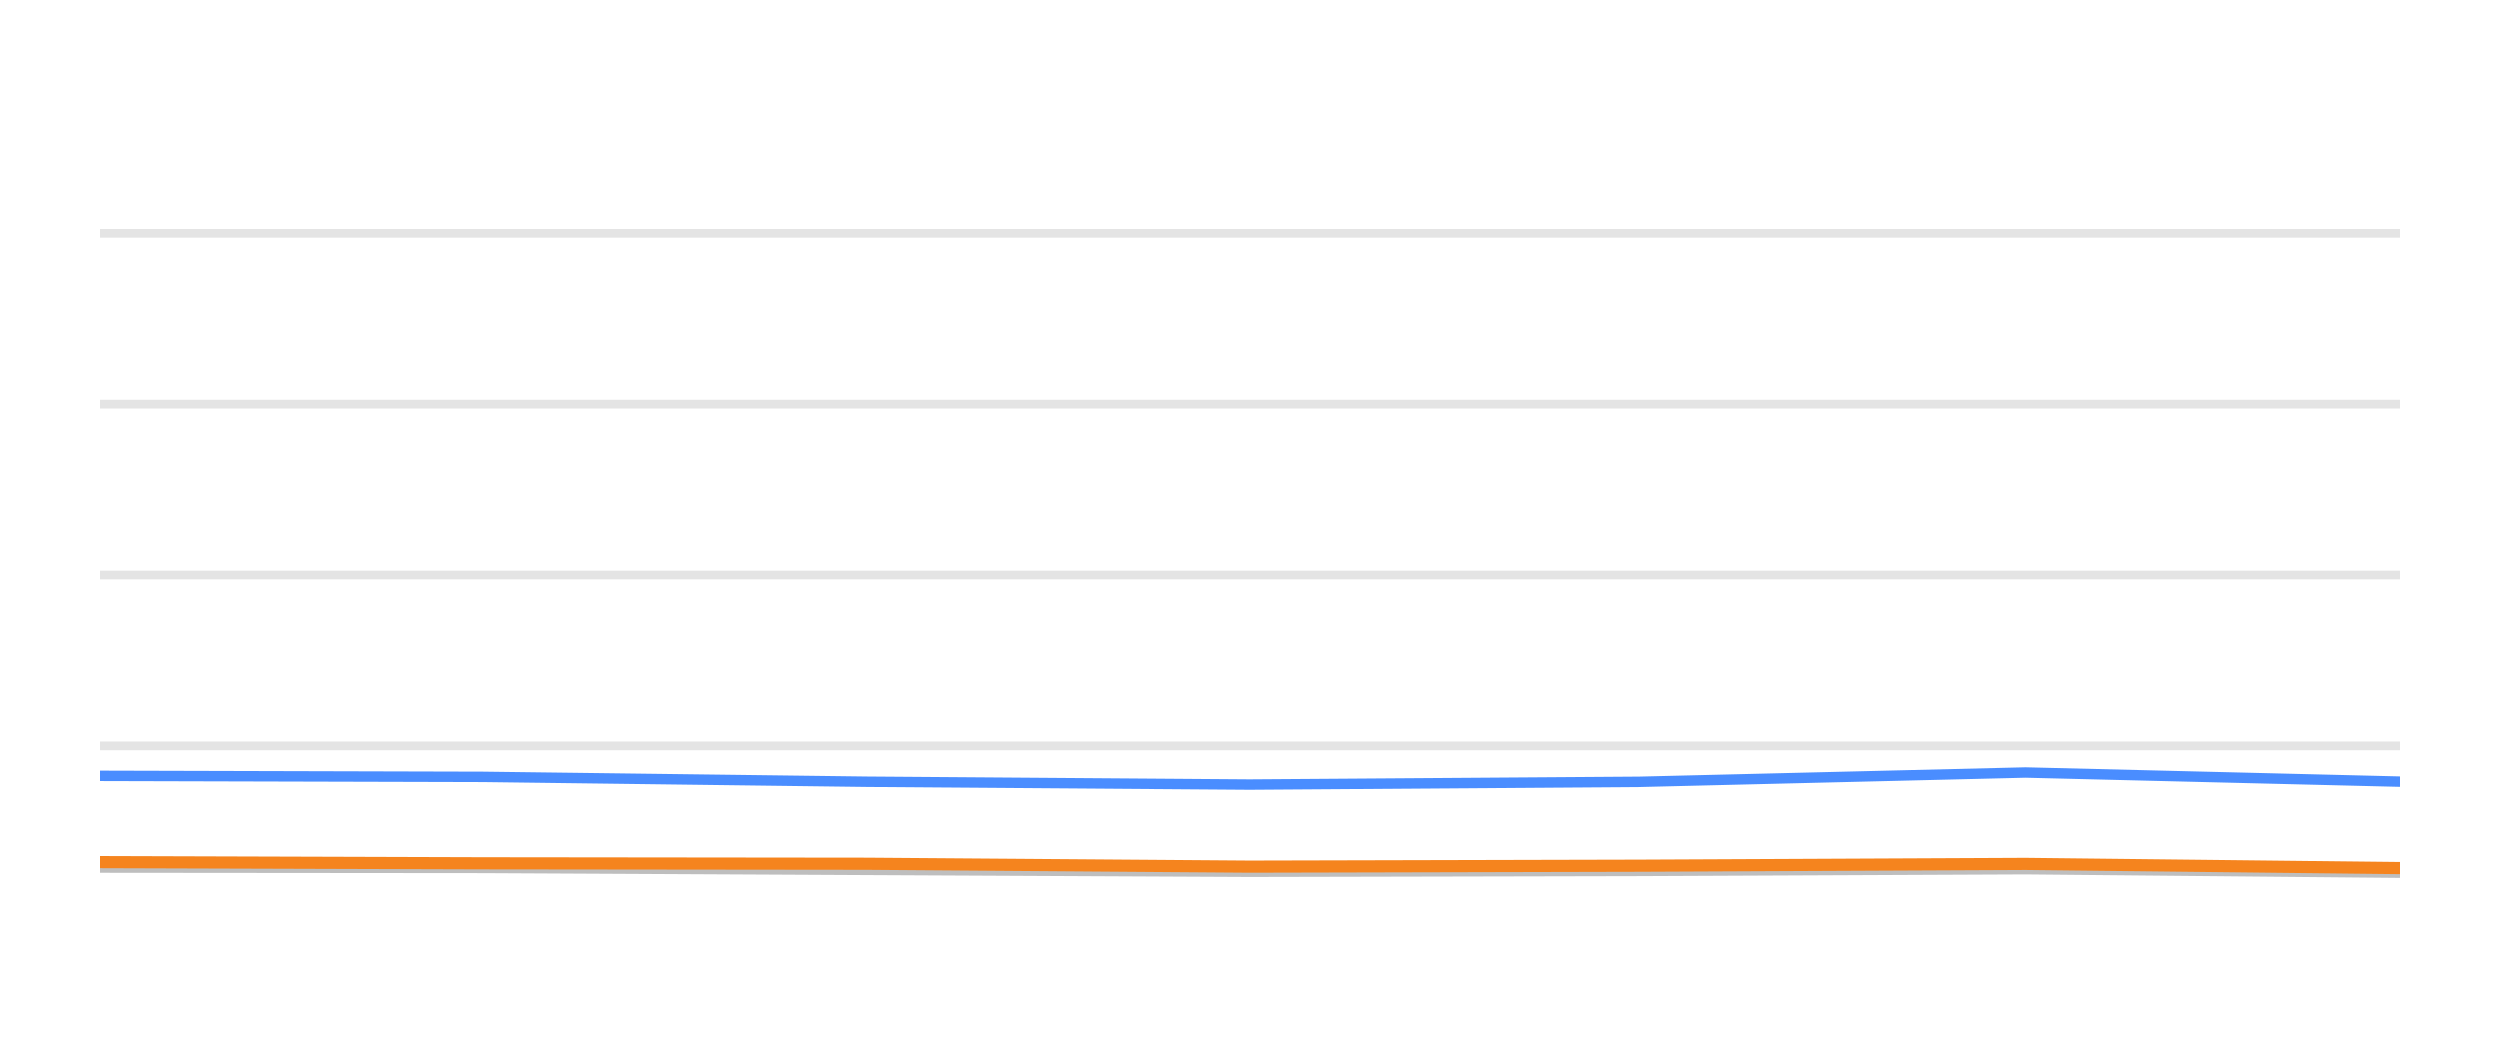
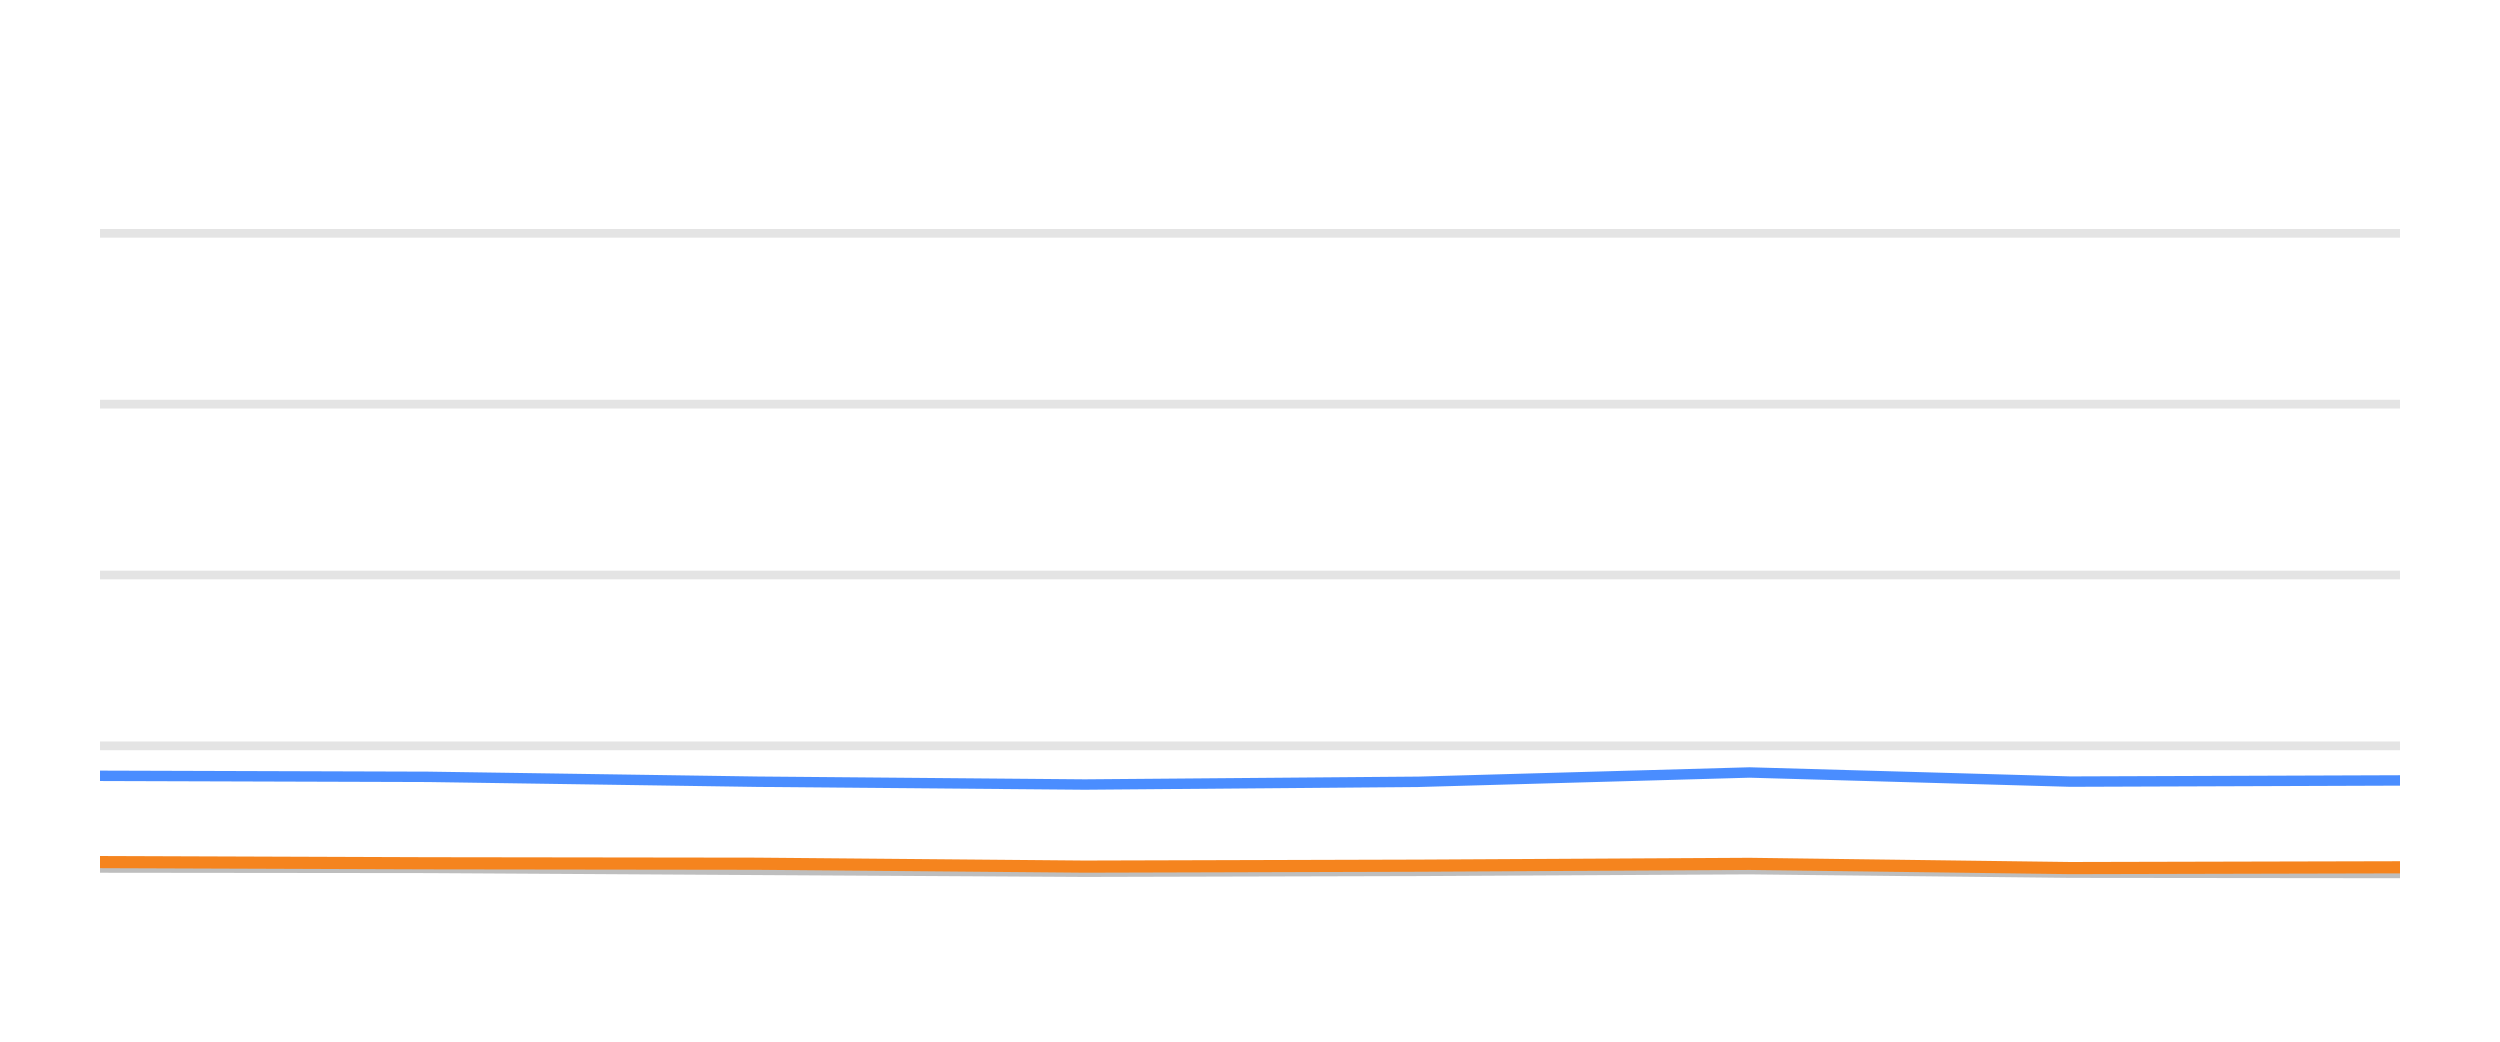
<svg xmlns="http://www.w3.org/2000/svg" width="144pt" height="60pt" viewBox="0 0 144 60" version="1.1">
  <defs>
    <style type="text/css">*{stroke-linejoin: round; stroke-linecap: butt}</style>
  </defs>
  <g id="figure_1">
    <g id="patch_1">
      <path d="M 0 60  L 144 60  L 144 0  L 0 0  L 0 60  z " style="fill: none; opacity: 0" />
    </g>
    <g id="axes_1">
      <g id="patch_2">
        <path d="M 5.76 52.8  L 138.24 52.8  L 138.24 3.6  L 5.76 3.6  L 5.76 52.8  z " style="fill: none" />
      </g>
      <g id="matplotlib.axis_1" />
      <g id="matplotlib.axis_2" />
      <g id="line2d_1">
-         <path d="M 5.76 42.96  L 138.24 42.96  " clip-path="url(#p672cef91c0)" style="fill: none; stroke: #b2b2b2; stroke-opacity: 0.35; stroke-width: 0.5; stroke-linecap: square" />
+         <path d="M 5.76 42.96  L 138.24 42.96  " clip-path="url(#pa3fd51438d)" style="fill: none; stroke: #b2b2b2; stroke-opacity: 0.35; stroke-width: 0.5; stroke-linecap: square" />
      </g>
      <g id="line2d_2">
-         <path d="M 5.76 33.12  L 138.24 33.12  " clip-path="url(#p672cef91c0)" style="fill: none; stroke: #b2b2b2; stroke-opacity: 0.35; stroke-width: 0.5; stroke-linecap: square" />
+         <path d="M 5.76 33.12  L 138.24 33.12  " clip-path="url(#pa3fd51438d)" style="fill: none; stroke: #b2b2b2; stroke-opacity: 0.35; stroke-width: 0.5; stroke-linecap: square" />
      </g>
      <g id="line2d_3">
-         <path d="M 5.76 23.28  L 138.24 23.28  " clip-path="url(#p672cef91c0)" style="fill: none; stroke: #b2b2b2; stroke-opacity: 0.35; stroke-width: 0.5; stroke-linecap: square" />
+         <path d="M 5.76 23.28  L 138.24 23.28  " clip-path="url(#pa3fd51438d)" style="fill: none; stroke: #b2b2b2; stroke-opacity: 0.35; stroke-width: 0.5; stroke-linecap: square" />
      </g>
      <g id="line2d_4">
-         <path d="M 5.76 13.44  L 138.24 13.44  " clip-path="url(#p672cef91c0)" style="fill: none; stroke: #b2b2b2; stroke-opacity: 0.35; stroke-width: 0.5; stroke-linecap: square" />
+         <path d="M 5.76 13.44  L 138.24 13.44  " clip-path="url(#pa3fd51438d)" style="fill: none; stroke: #b2b2b2; stroke-opacity: 0.35; stroke-width: 0.5; stroke-linecap: square" />
      </g>
      <g id="line2d_5">
-         <path d="M 5.76 49.971  L 27.83 49.991  L 49.923 50.104  L 71.969 50.212  L 94.435 50.163  L 116.668 50.064  L 138.24 50.266  " clip-path="url(#p672cef91c0)" style="fill: none; stroke: #bebebe; stroke-width: 0.6; stroke-linecap: round" />
+         <path d="M 5.76 49.971  L 24.667 49.991  L 43.594 50.104  L 62.481 50.212  L 81.727 50.163  L 100.774 50.064  L 119.255 50.266  L 138.24 50.286  " clip-path="url(#pa3fd51438d)" style="fill: none; stroke: #bebebe; stroke-width: 0.6; stroke-linecap: round" />
      </g>
      <g id="line2d_6">
-         <path d="M 5.76 44.687  L 27.83 44.746  L 49.923 45.026  L 71.969 45.189  L 94.435 45.031  L 116.668 44.495  L 138.24 45.021  " clip-path="url(#p672cef91c0)" style="fill: none; stroke: #4a8dff; stroke-width: 0.6; stroke-linecap: round" />
+         <path d="M 5.76 44.687  L 24.667 44.746  L 43.594 45.026  L 62.481 45.189  L 81.727 45.031  L 100.774 44.495  L 119.255 45.021  L 138.24 44.953  " clip-path="url(#pa3fd51438d)" style="fill: none; stroke: #4a8dff; stroke-width: 0.6; stroke-linecap: round" />
      </g>
      <g id="line2d_7">
-         <path d="M 5.76 49.656  L 27.83 49.725  L 49.923 49.75  L 71.969 49.917  L 94.435 49.863  L 116.668 49.759  L 138.24 50.001  " clip-path="url(#p672cef91c0)" style="fill: none; stroke: #f5841e; stroke-width: 0.7; stroke-linecap: round" />
+         <path d="M 5.76 49.656  L 24.667 49.725  L 43.594 49.75  L 62.481 49.917  L 81.727 49.863  L 100.774 49.759  L 119.255 50.001  L 138.24 49.956  " clip-path="url(#pa3fd51438d)" style="fill: none; stroke: #f5841e; stroke-width: 0.7; stroke-linecap: round" />
      </g>
    </g>
  </g>
  <defs>
-     <clipPath id="p672cef91c0">
+     <clipPath id="pa3fd51438d">
      <rect x="5.76" y="3.6" width="132.48" height="49.2" />
    </clipPath>
  </defs>
</svg>
